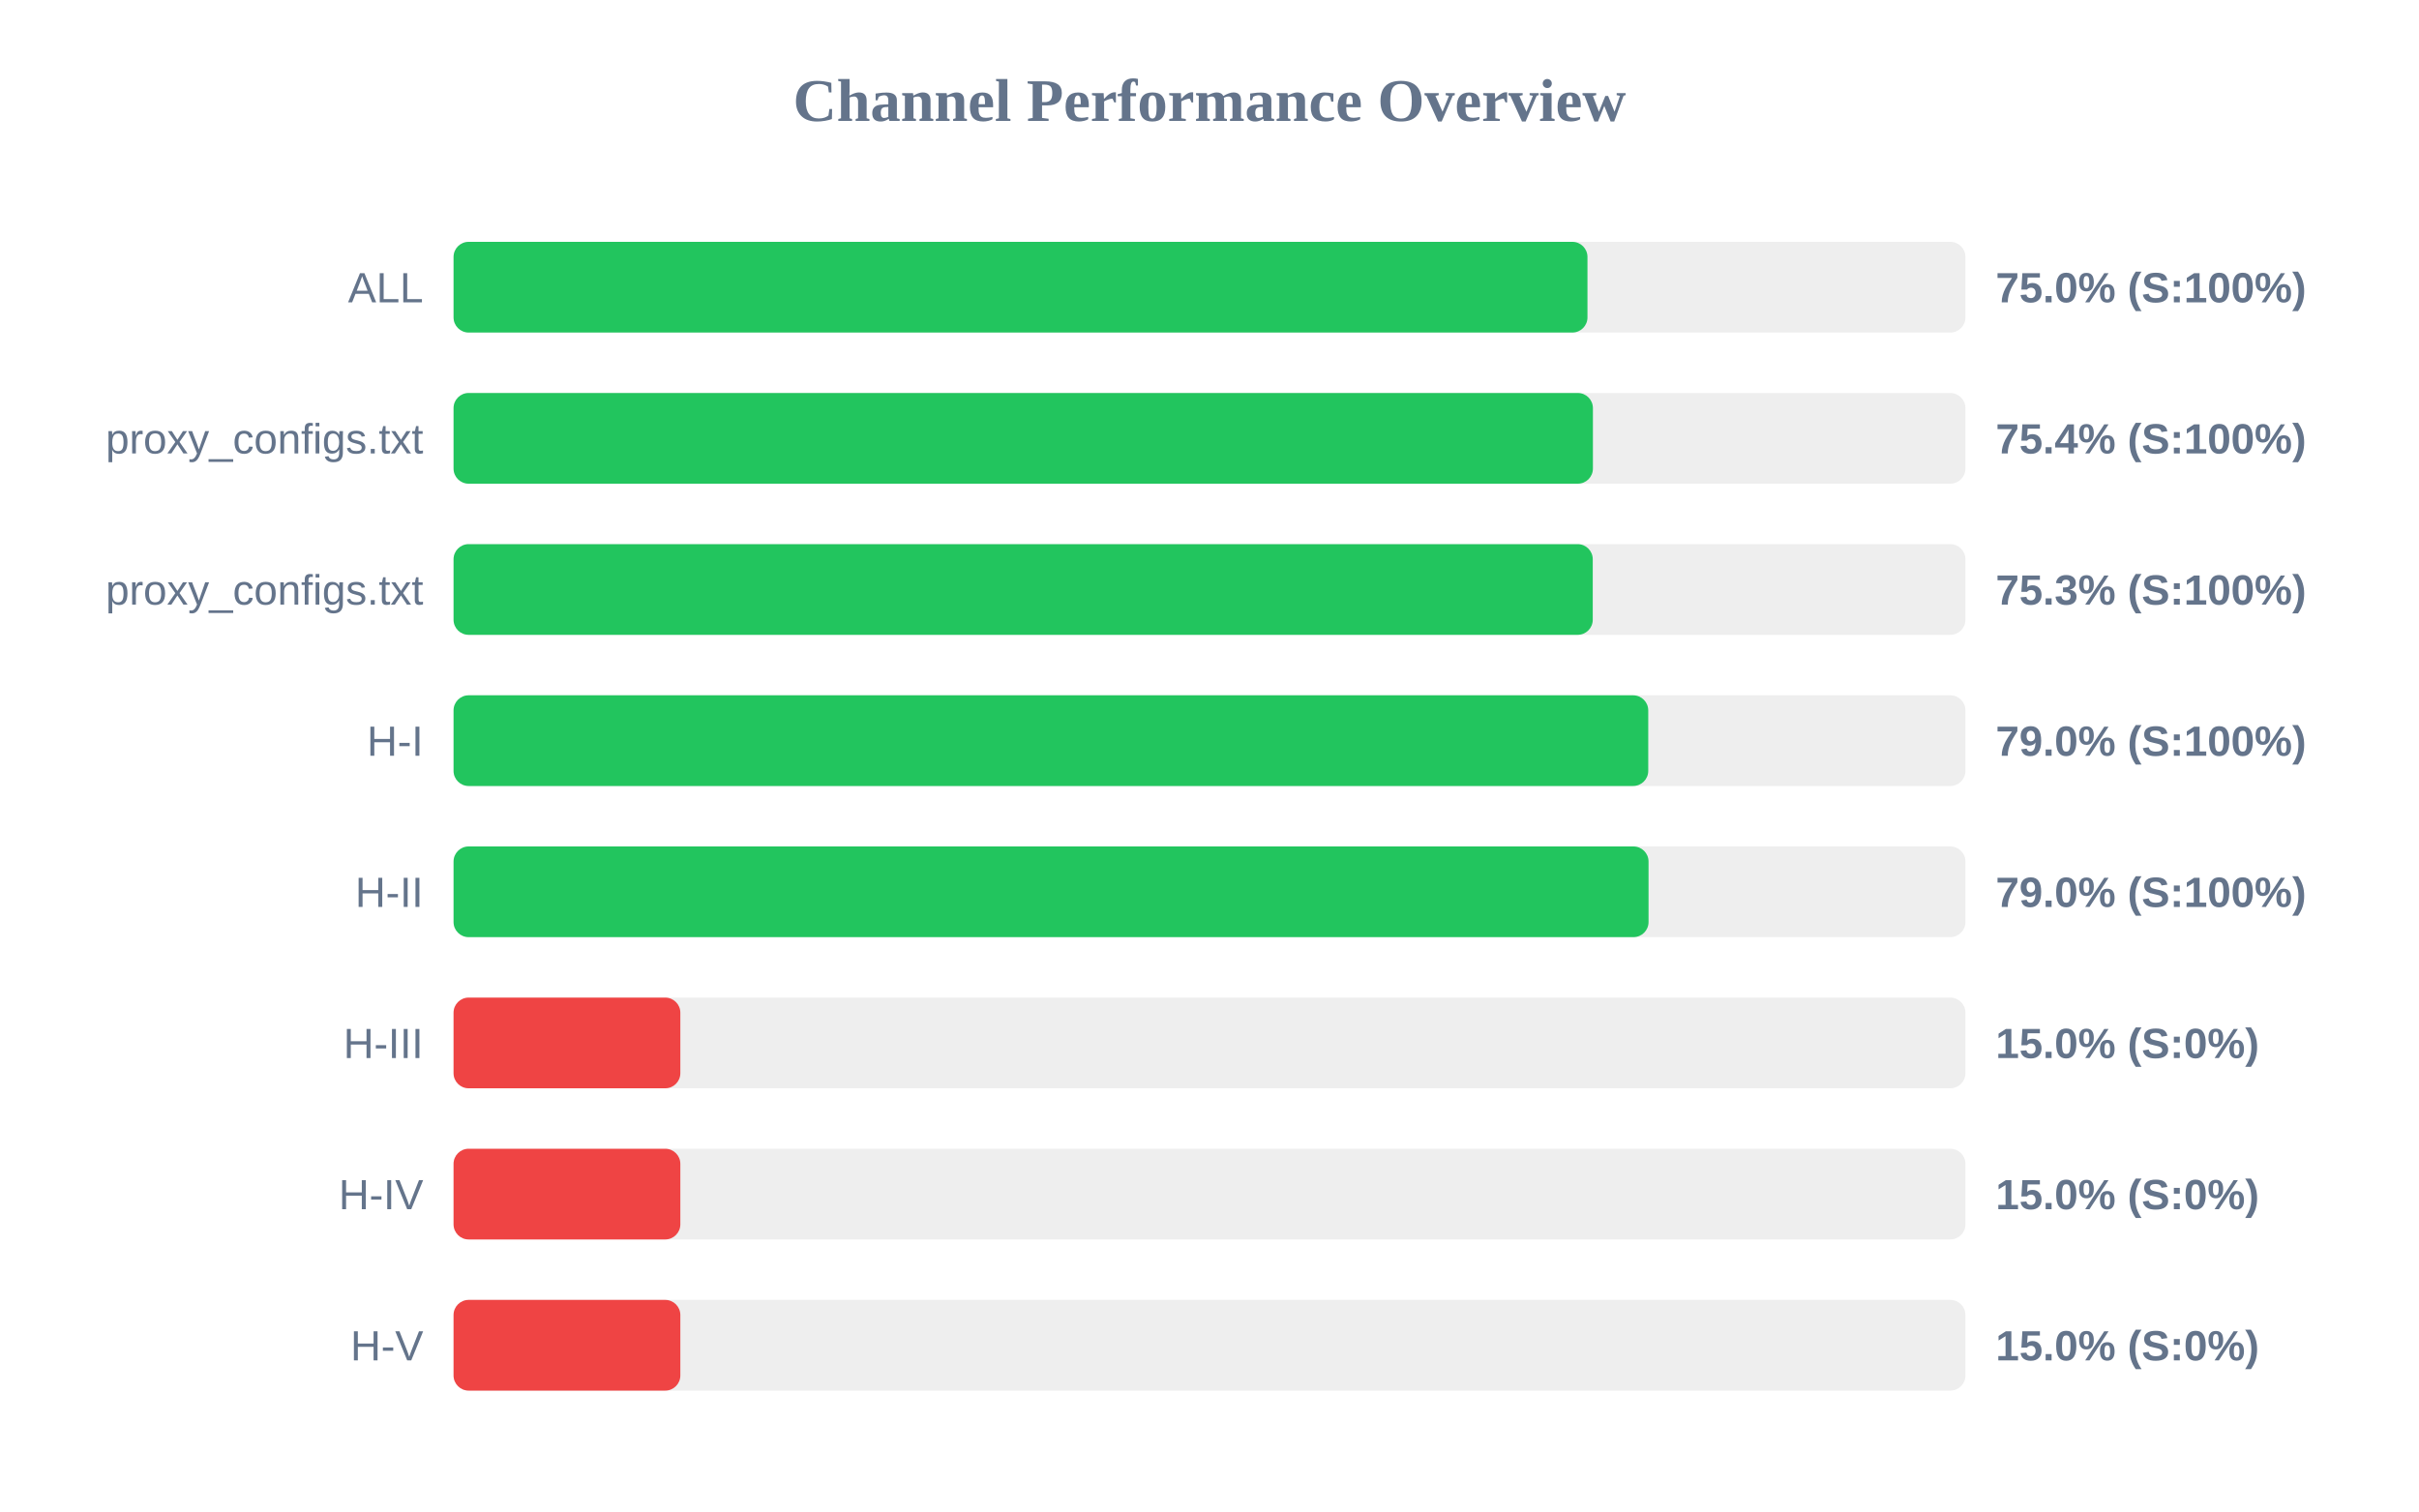
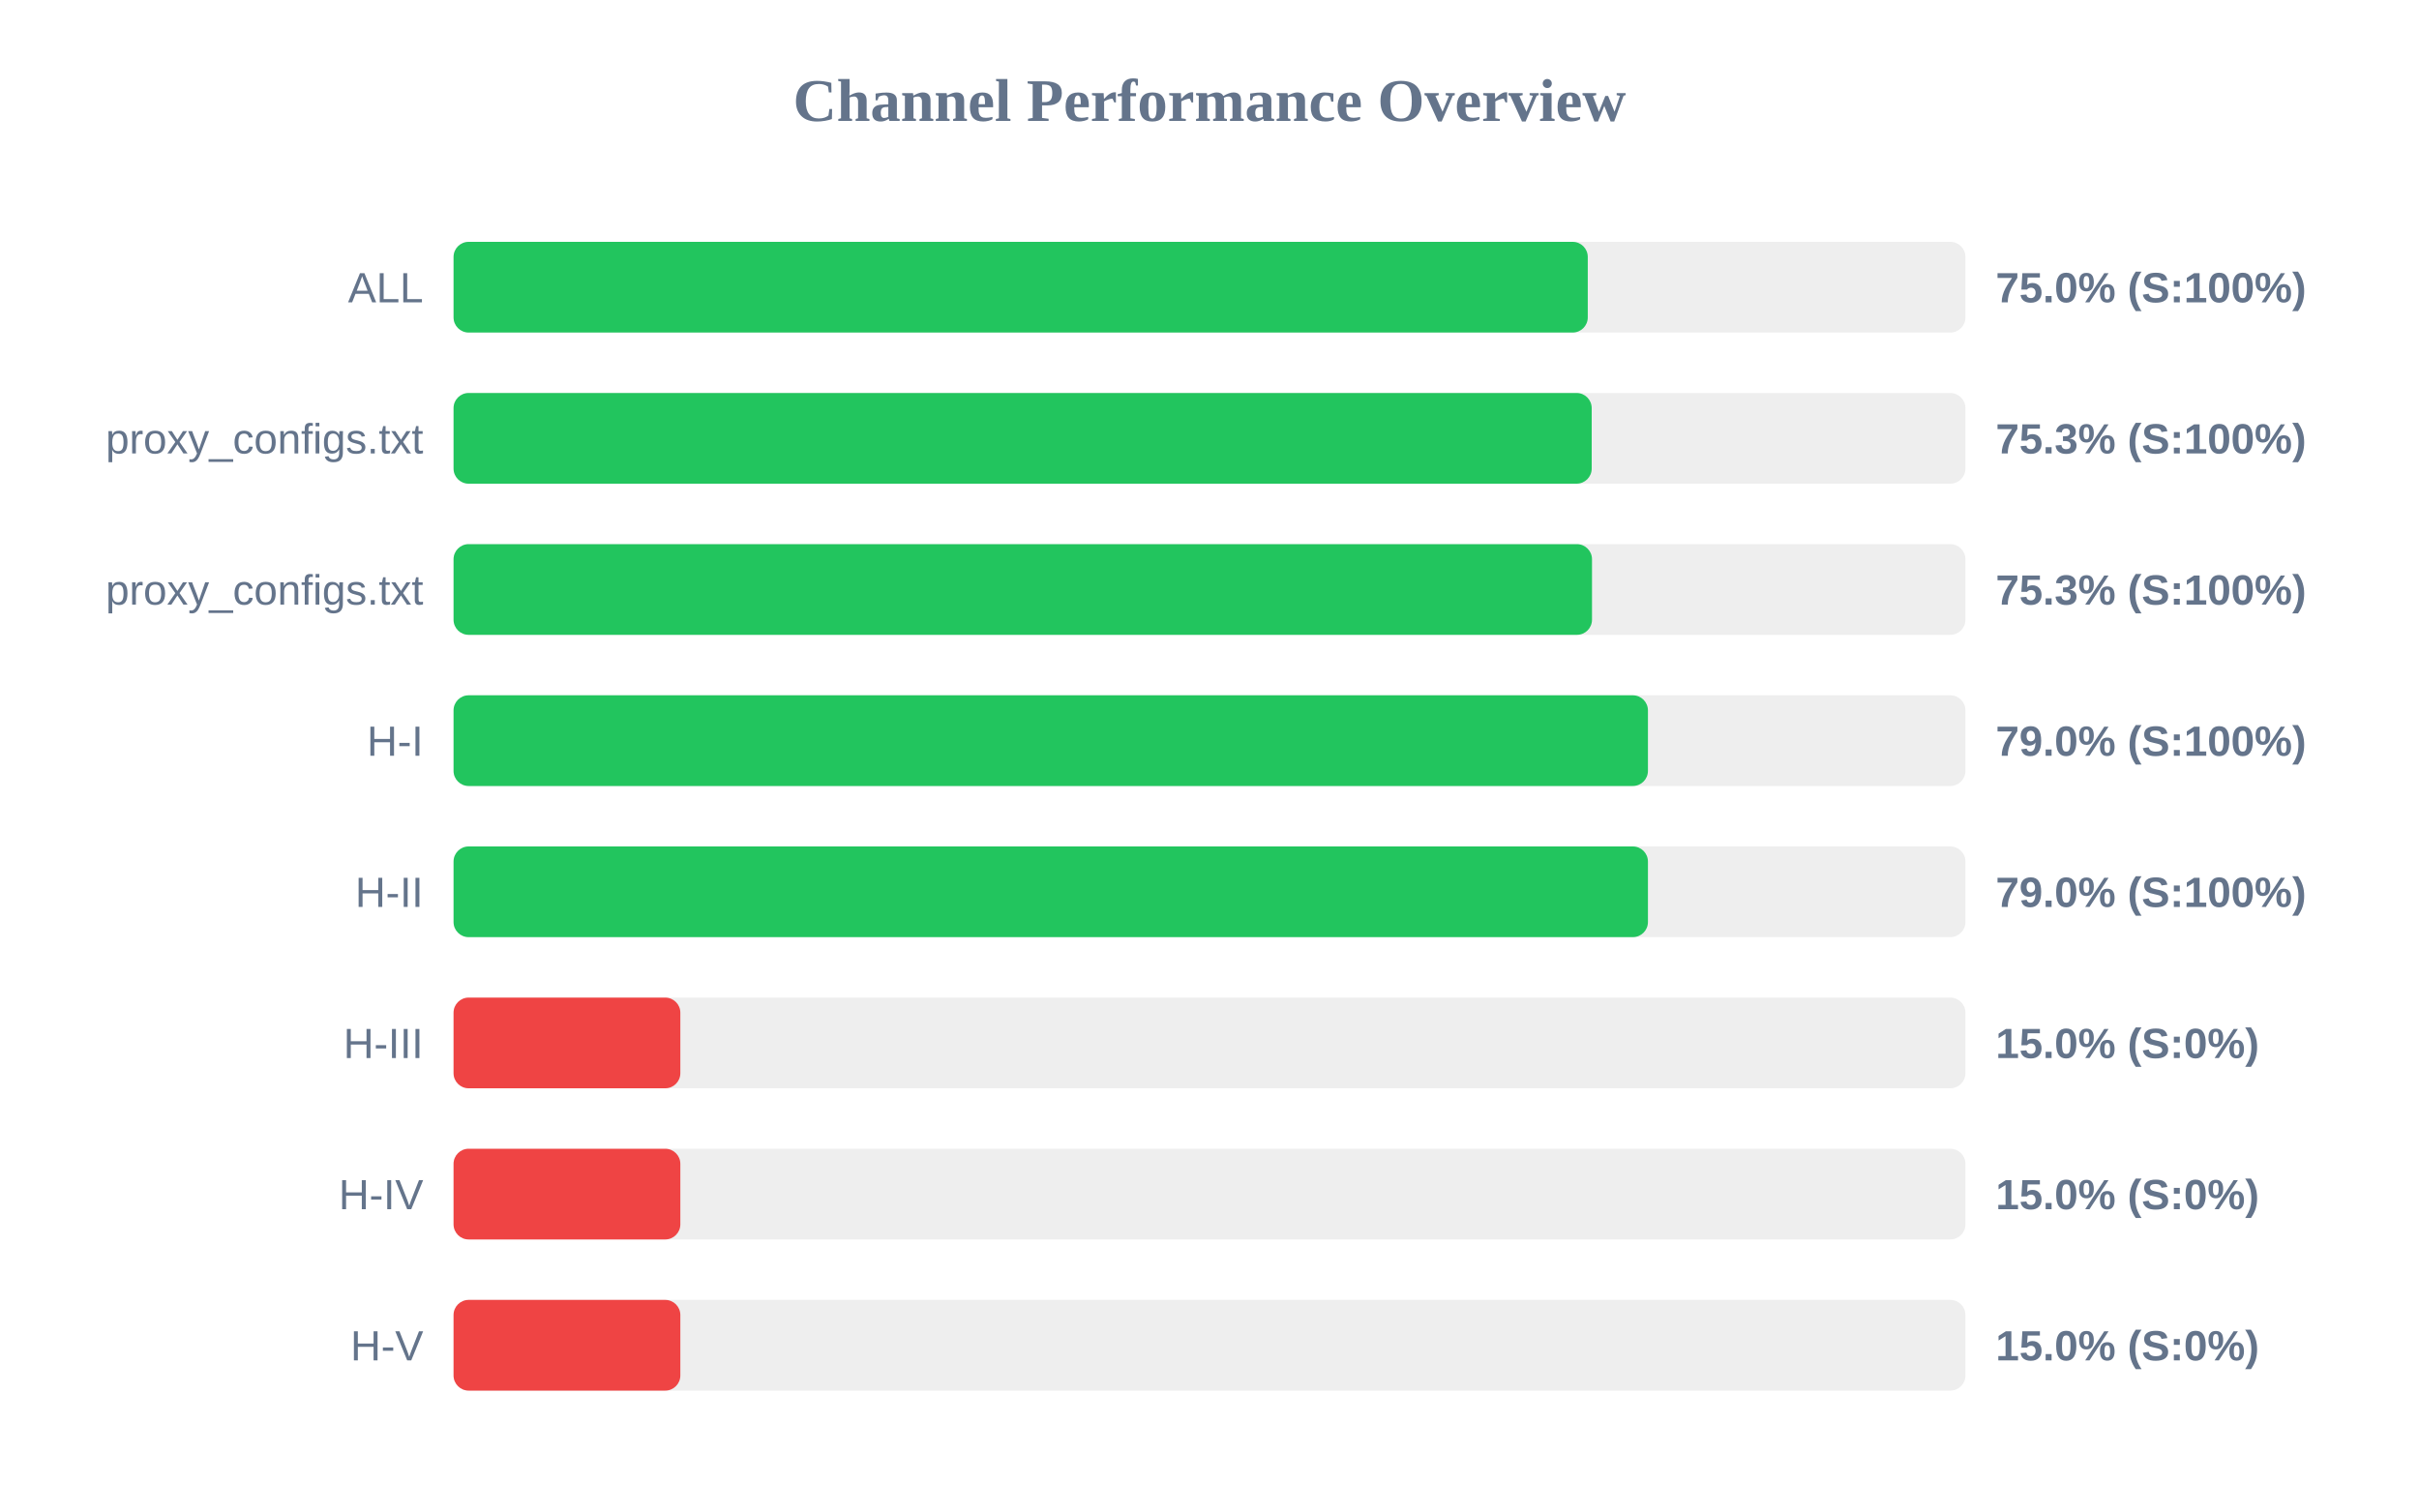
<svg xmlns="http://www.w3.org/2000/svg" width="800" height="500" version="1.1">
  <style>
        .row { font: 14px Arial; fill: #64748b; }
        .score { font: bold 14px Arial; fill: #64748b; }
    </style>
  <text x="400" y="40" text-anchor="middle" font-size="20px" font-weight="bold" fill="#64748b">Channel Performance Overview</text>
  <rect x="150" y="80" width="500" height="30" fill="#eee" rx="5" />
-   <rect x="150" y="80" width="375.0" height="30" fill="#22c55e" rx="5" />
+   <rect x="150" y="80" width="375.1" height="30" fill="#22c55e" rx="5" />
  <text x="140" y="100" text-anchor="end" class="row">ALL</text>
  <text x="660" y="100" text-anchor="start" class="score">75.0% (S:100%)</text>
  <rect x="150" y="130" width="500" height="30" fill="#eee" rx="5" />
-   <rect x="150" y="130" width="376.8" height="30" fill="#22c55e" rx="5" />
+   <rect x="150" y="130" width="376.4" height="30" fill="#22c55e" rx="5" />
  <text x="140" y="150" text-anchor="end" class="row">proxy_configs.txt</text>
-   <text x="660" y="150" text-anchor="start" class="score">75.4% (S:100%)</text>
+   <text x="660" y="150" text-anchor="start" class="score">75.3% (S:100%)</text>
  <rect x="150" y="180" width="500" height="30" fill="#eee" rx="5" />
-   <rect x="150" y="180" width="376.75" height="30" fill="#22c55e" rx="5" />
+   <rect x="150" y="180" width="376.5" height="30" fill="#22c55e" rx="5" />
  <text x="140" y="200" text-anchor="end" class="row">proxy_configs.txt</text>
  <text x="660" y="200" text-anchor="start" class="score">75.3% (S:100%)</text>
  <rect x="150" y="230" width="500" height="30" fill="#eee" rx="5" />
-   <rect x="150" y="230" width="395.1" height="30" fill="#22c55e" rx="5" />
+   <rect x="150" y="230" width="395.0" height="30" fill="#22c55e" rx="5" />
  <text x="140" y="250" text-anchor="end" class="row">H-I</text>
  <text x="660" y="250" text-anchor="start" class="score">79.0% (S:100%)</text>
  <rect x="150" y="280" width="500" height="30" fill="#eee" rx="5" />
-   <rect x="150" y="280" width="395.2" height="30" fill="#22c55e" rx="5" />
+   <rect x="150" y="280" width="395.0" height="30" fill="#22c55e" rx="5" />
  <text x="140" y="300" text-anchor="end" class="row">H-II</text>
  <text x="660" y="300" text-anchor="start" class="score">79.0% (S:100%)</text>
  <rect x="150" y="330" width="500" height="30" fill="#eee" rx="5" />
  <rect x="150" y="330" width="75.0" height="30" fill="#ef4444" rx="5" />
  <text x="140" y="350" text-anchor="end" class="row">H-III</text>
  <text x="660" y="350" text-anchor="start" class="score">15.0% (S:0%)</text>
  <rect x="150" y="380" width="500" height="30" fill="#eee" rx="5" />
  <rect x="150" y="380" width="75.0" height="30" fill="#ef4444" rx="5" />
  <text x="140" y="400" text-anchor="end" class="row">H-IV</text>
  <text x="660" y="400" text-anchor="start" class="score">15.0% (S:0%)</text>
  <rect x="150" y="430" width="500" height="30" fill="#eee" rx="5" />
  <rect x="150" y="430" width="75.0" height="30" fill="#ef4444" rx="5" />
  <text x="140" y="450" text-anchor="end" class="row">H-V</text>
  <text x="660" y="450" text-anchor="start" class="score">15.0% (S:0%)</text>
</svg>
